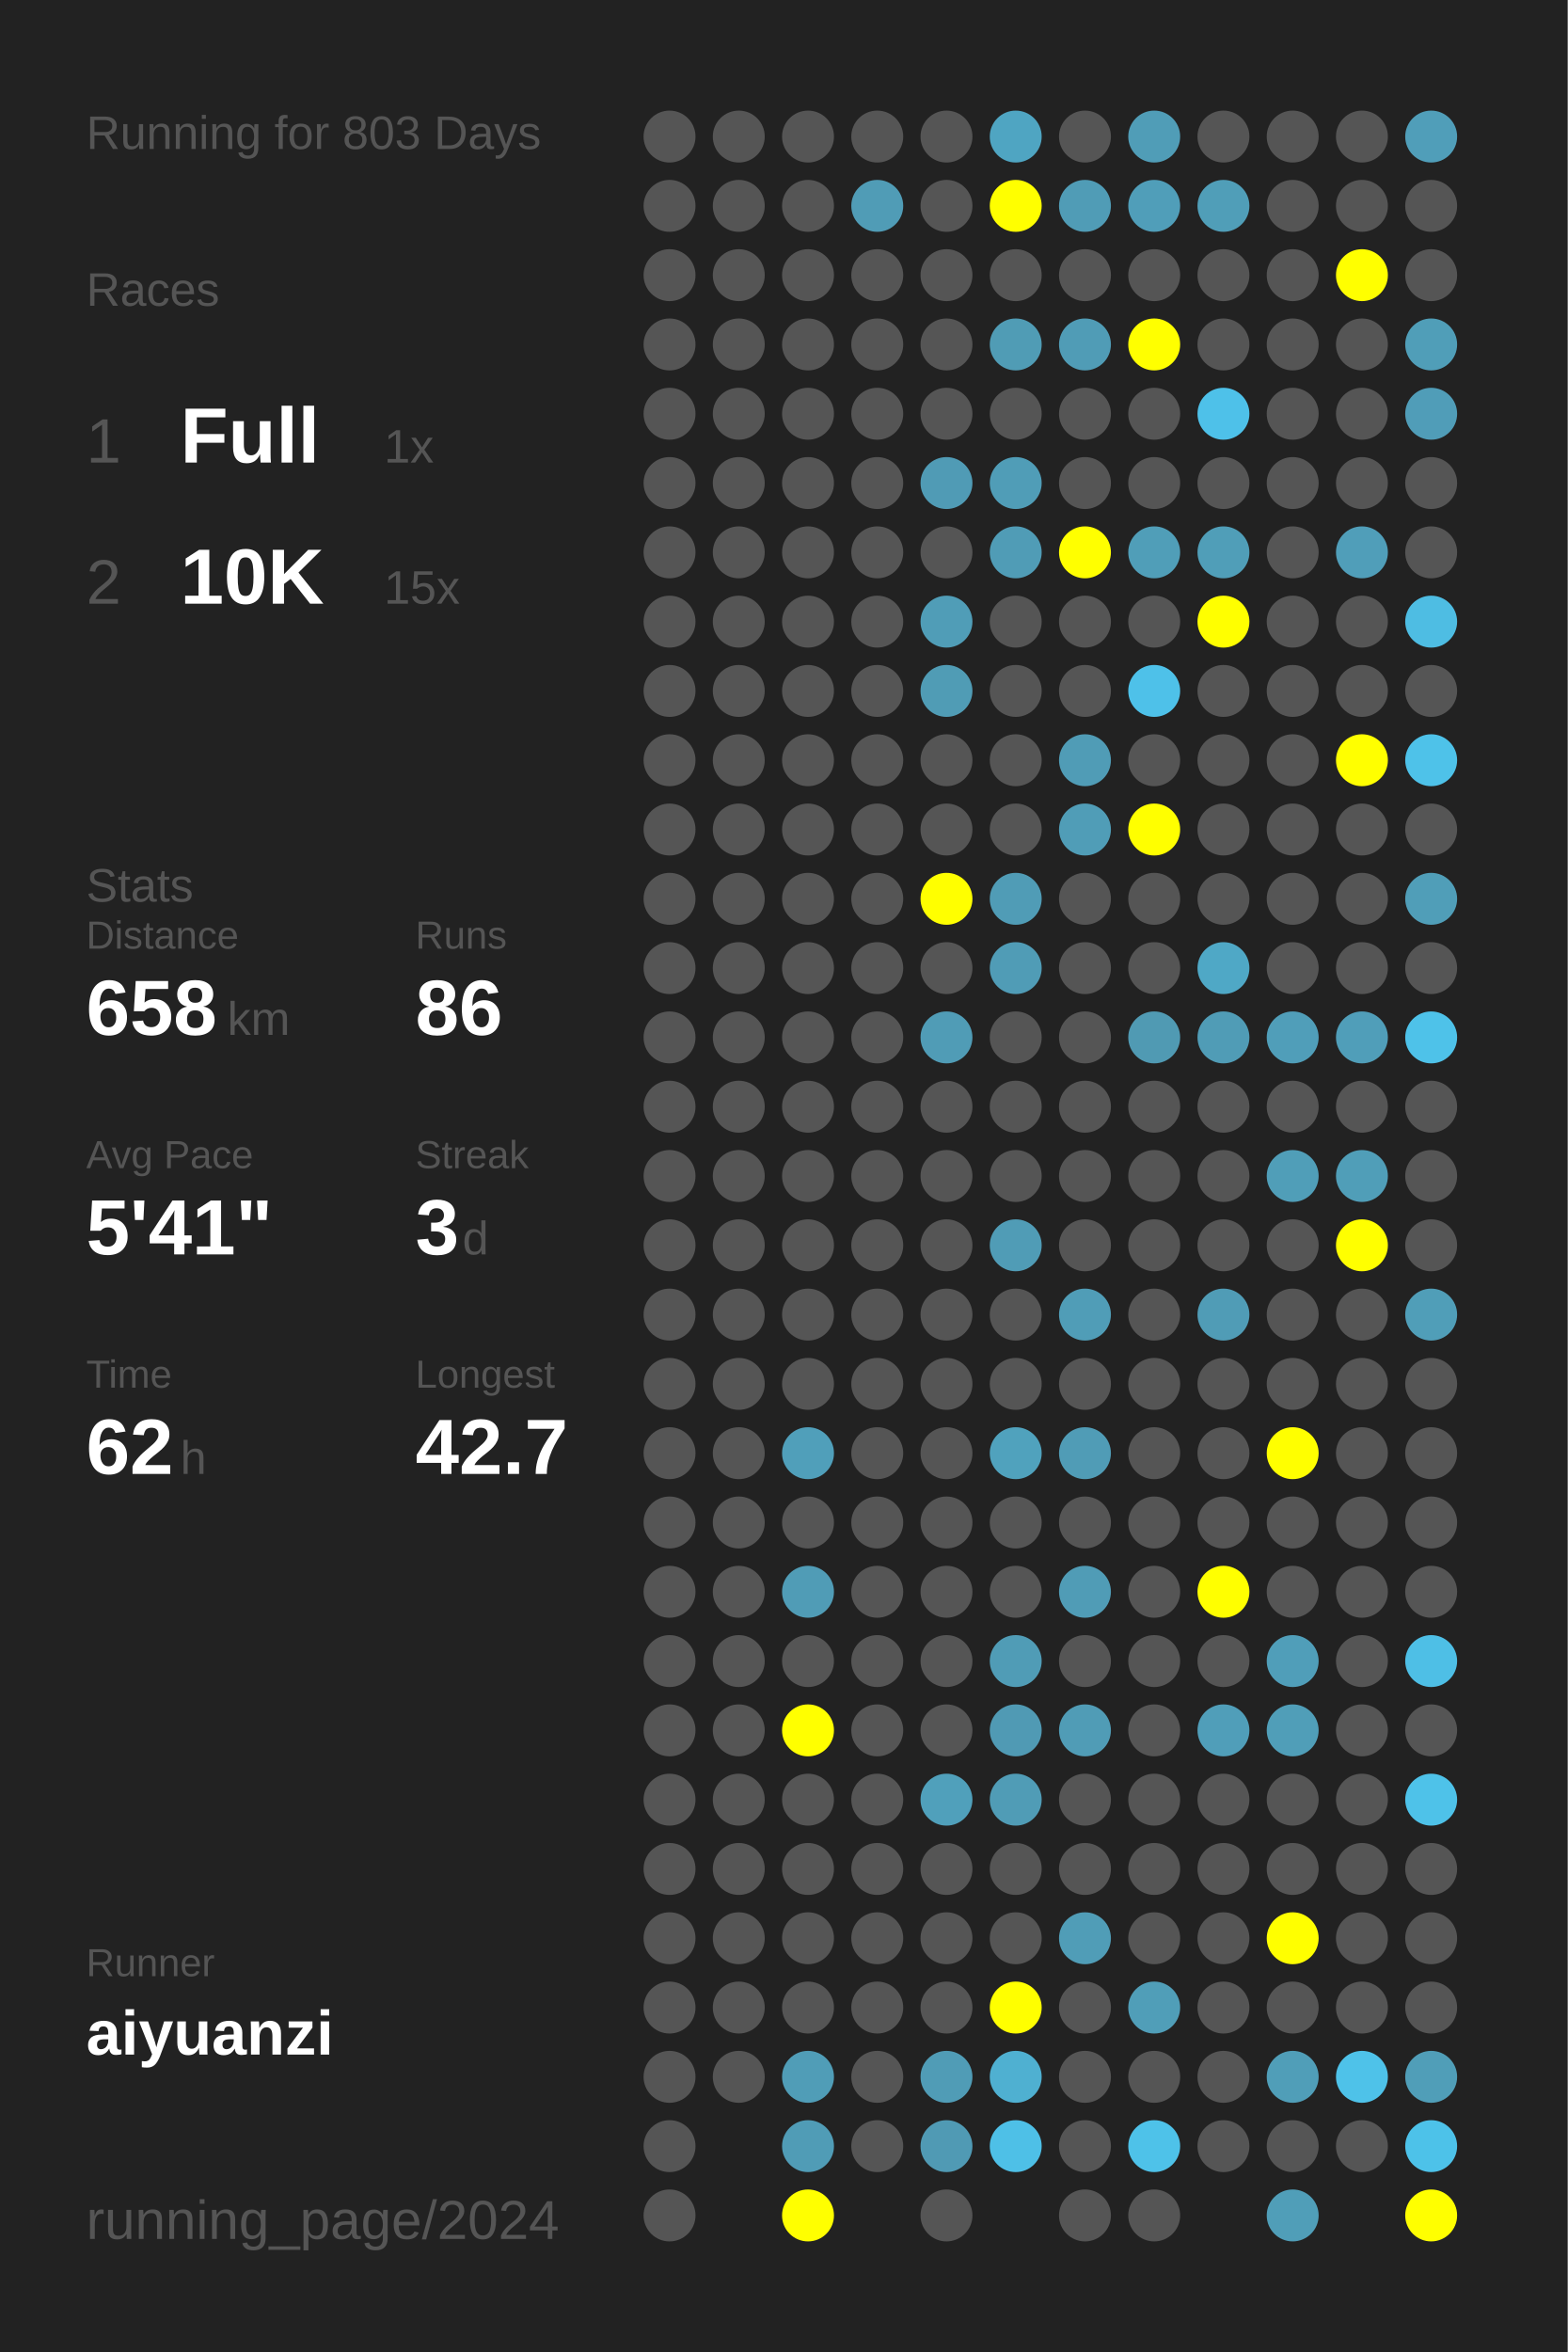
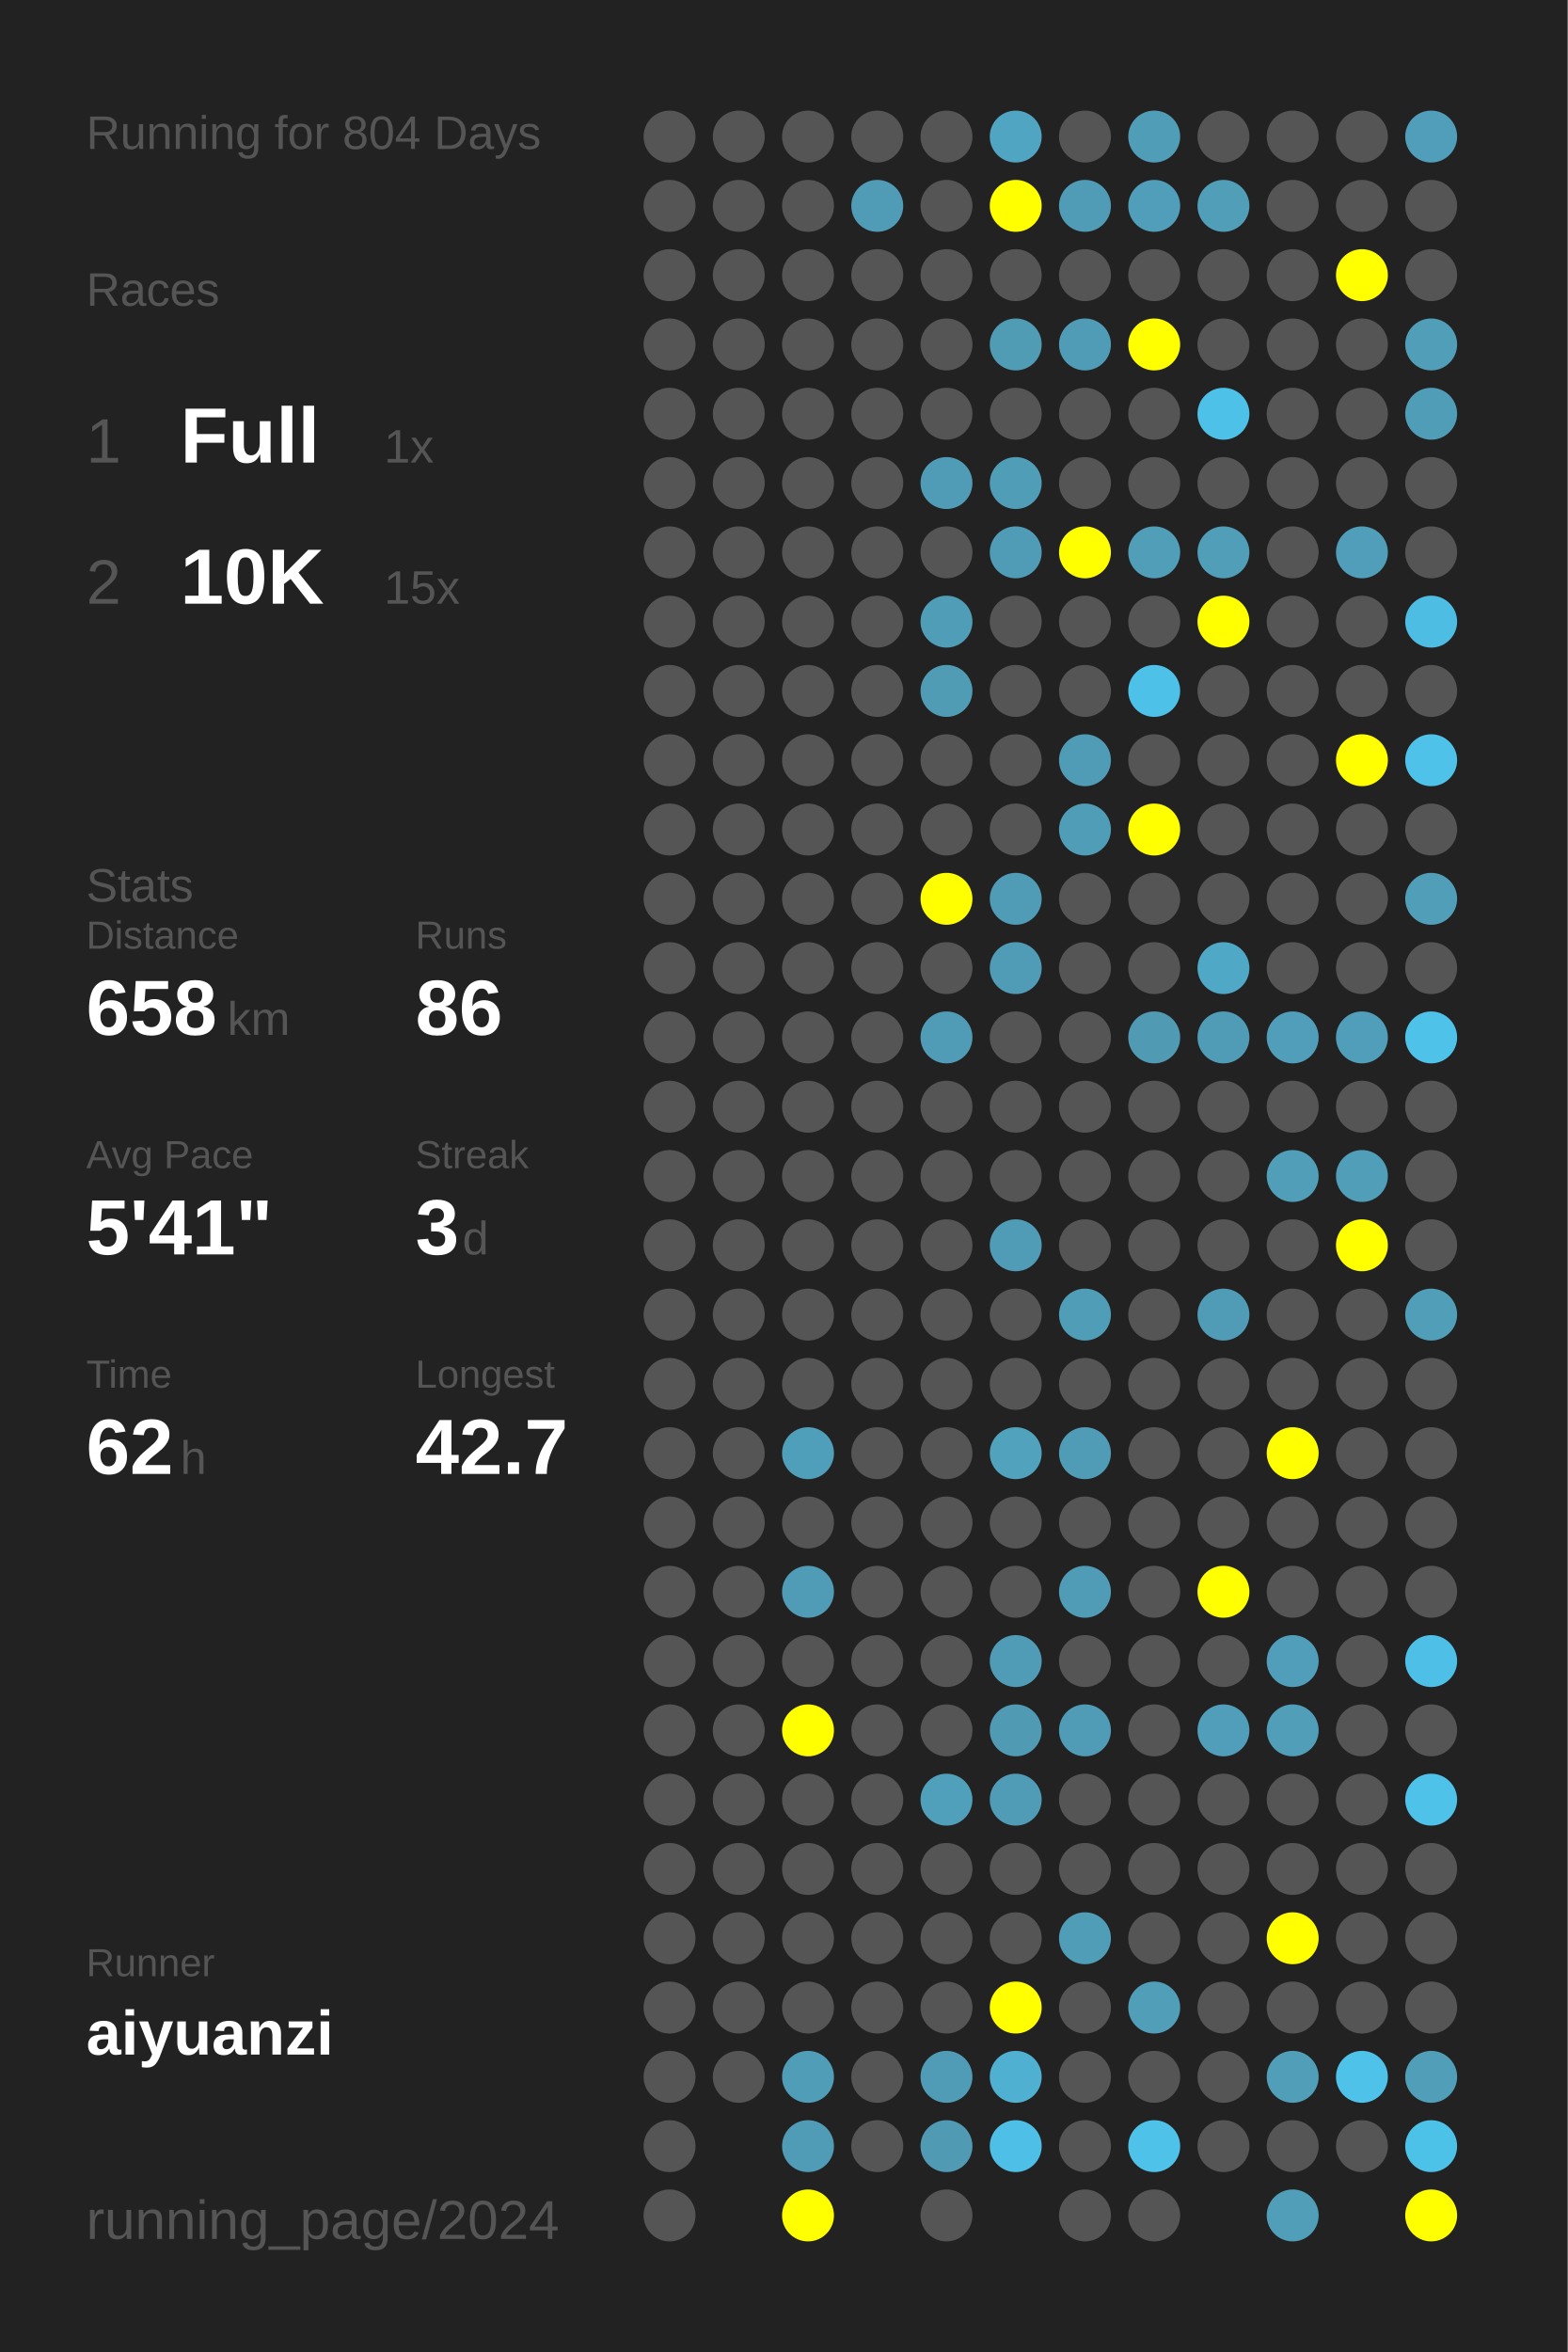
<svg xmlns="http://www.w3.org/2000/svg" baseProfile="full" height="300mm" version="1.1" viewBox="0,0,200,300" width="200mm">
  <defs />
  <rect fill="#222222" height="300" width="200" x="0" y="0" />
-   <text fill="#555555" style="font-size:6px; font-family:Arial;" x="11" y="19">Running for 803 Days</text>
+   <text fill="#555555" style="font-size:6px; font-family:Arial;" x="11" y="19">Running for 804 Days</text>
  <text fill="#555555" style="font-size:6px; font-family:Arial;" x="11" y="39">Races</text>
  <text fill="#555555" style="font-size:8px; font-family:Arial;" x="11" y="59">1</text>
  <text fill="#FFFFFF" style="font-size:10px; font-family:Arial; font-weight:bold;" x="23" y="59">Full</text>
  <text fill="#555555" style="font-size:6px; font-family:Arial;" x="49" y="59">1x</text>
  <text fill="#555555" style="font-size:8px; font-family:Arial;" x="11" y="77">2</text>
  <text fill="#FFFFFF" style="font-size:10px; font-family:Arial; font-weight:bold;" x="23" y="77">10K</text>
  <text fill="#555555" style="font-size:6px; font-family:Arial;" x="49" y="77">15x</text>
  <text fill="#555555" style="font-size:6px; font-family:Arial;" x="11" y="115">Stats</text>
  <text fill="#555555" style="font-size:5px; font-family:Arial;" x="11" y="121">Distance</text>
  <text fill="#FFFFFF" style="font-size:10px; font-family:Arial; font-weight:bold;" x="11" y="132">658</text>
  <text fill="#555555" style="font-size:6px; font-family:Arial;" x="29" y="132">km</text>
  <text fill="#555555" style="font-size:5px; font-family:Arial;" x="53" y="121">Runs</text>
  <text fill="#FFFFFF" style="font-size:10px; font-family:Arial; font-weight:bold;" x="53" y="132">86</text>
  <text fill="#555555" style="font-size:5px; font-family:Arial;" x="11" y="149">Avg Pace</text>
  <text fill="#FFFFFF" style="font-size:10px; font-family:Arial; font-weight:bold;" x="11" y="160">5'41"</text>
  <text fill="#555555" style="font-size:5px; font-family:Arial;" x="53" y="149">Streak</text>
  <text fill="#FFFFFF" style="font-size:10px; font-family:Arial; font-weight:bold;" x="53" y="160">3</text>
  <text fill="#555555" style="font-size:6px; font-family:Arial;" x="59" y="160">d</text>
  <text fill="#555555" style="font-size:5px; font-family:Arial;" x="11" y="177">Time</text>
  <text fill="#FFFFFF" style="font-size:10px; font-family:Arial; font-weight:bold;" x="11" y="188">62</text>
  <text fill="#555555" style="font-size:6px; font-family:Arial;" x="23" y="188">h</text>
  <text fill="#555555" style="font-size:5px; font-family:Arial;" x="53" y="177">Longest</text>
  <text fill="#FFFFFF" style="font-size:10px; font-family:Arial; font-weight:bold;" x="53" y="188">42.7</text>
  <text fill="#555555" style="font-size:5px; font-family:Arial;" x="11" y="252.065">Runner</text>
  <text fill="#FFFFFF" style="font-size:8px; font-family:Arial; font-weight:bold;" x="11" y="262.065">aiyuanzi</text>
  <text fill="#555555" style="font-size:7px; font-family:Arial;" x="11" y="285.581">running_page/2024</text>
  <circle cx="85.417" cy="17.419" fill="#555555" r="3.312" />
  <circle cx="85.417" cy="26.258" fill="#555555" r="3.312" />
  <circle cx="85.417" cy="35.097" fill="#555555" r="3.312" />
  <circle cx="85.417" cy="43.935" fill="#555555" r="3.312" />
  <circle cx="85.417" cy="52.774" fill="#555555" r="3.312" />
  <circle cx="85.417" cy="61.613" fill="#555555" r="3.312" />
  <circle cx="85.417" cy="70.452" fill="#555555" r="3.312" />
  <circle cx="85.417" cy="79.29" fill="#555555" r="3.312" />
  <circle cx="85.417" cy="88.129" fill="#555555" r="3.312" />
  <circle cx="85.417" cy="96.968" fill="#555555" r="3.312" />
  <circle cx="85.417" cy="105.806" fill="#555555" r="3.312" />
  <circle cx="85.417" cy="114.645" fill="#555555" r="3.312" />
  <circle cx="85.417" cy="123.484" fill="#555555" r="3.312" />
  <circle cx="85.417" cy="132.323" fill="#555555" r="3.312" />
  <circle cx="85.417" cy="141.161" fill="#555555" r="3.312" />
  <circle cx="85.417" cy="150" fill="#555555" r="3.312" />
  <circle cx="85.417" cy="158.839" fill="#555555" r="3.312" />
  <circle cx="85.417" cy="167.677" fill="#555555" r="3.312" />
  <circle cx="85.417" cy="176.516" fill="#555555" r="3.312" />
  <circle cx="85.417" cy="185.355" fill="#555555" r="3.312" />
  <circle cx="85.417" cy="194.194" fill="#555555" r="3.312" />
  <circle cx="85.417" cy="203.032" fill="#555555" r="3.312" />
  <circle cx="85.417" cy="211.871" fill="#555555" r="3.312" />
  <circle cx="85.417" cy="220.71" fill="#555555" r="3.312" />
  <circle cx="85.417" cy="229.548" fill="#555555" r="3.312" />
  <circle cx="85.417" cy="238.387" fill="#555555" r="3.312" />
  <circle cx="85.417" cy="247.226" fill="#555555" r="3.312" />
  <circle cx="85.417" cy="256.065" fill="#555555" r="3.312" />
  <circle cx="85.417" cy="264.903" fill="#555555" r="3.312" />
  <circle cx="85.417" cy="273.742" fill="#555555" r="3.312" />
  <circle cx="85.417" cy="282.581" fill="#555555" r="3.312" />
  <circle cx="94.25" cy="17.419" fill="#555555" r="3.312" />
  <circle cx="94.25" cy="26.258" fill="#555555" r="3.312" />
  <circle cx="94.25" cy="35.097" fill="#555555" r="3.312" />
  <circle cx="94.25" cy="43.935" fill="#555555" r="3.312" />
  <circle cx="94.25" cy="52.774" fill="#555555" r="3.312" />
  <circle cx="94.25" cy="61.613" fill="#555555" r="3.312" />
  <circle cx="94.25" cy="70.452" fill="#555555" r="3.312" />
  <circle cx="94.25" cy="79.29" fill="#555555" r="3.312" />
  <circle cx="94.25" cy="88.129" fill="#555555" r="3.312" />
  <circle cx="94.25" cy="96.968" fill="#555555" r="3.312" />
  <circle cx="94.25" cy="105.806" fill="#555555" r="3.312" />
  <circle cx="94.25" cy="114.645" fill="#555555" r="3.312" />
  <circle cx="94.25" cy="123.484" fill="#555555" r="3.312" />
  <circle cx="94.25" cy="132.323" fill="#555555" r="3.312" />
  <circle cx="94.25" cy="141.161" fill="#555555" r="3.312" />
  <circle cx="94.25" cy="150" fill="#555555" r="3.312" />
  <circle cx="94.25" cy="158.839" fill="#555555" r="3.312" />
  <circle cx="94.25" cy="167.677" fill="#555555" r="3.312" />
  <circle cx="94.25" cy="176.516" fill="#555555" r="3.312" />
  <circle cx="94.25" cy="185.355" fill="#555555" r="3.312" />
  <circle cx="94.25" cy="194.194" fill="#555555" r="3.312" />
  <circle cx="94.25" cy="203.032" fill="#555555" r="3.312" />
  <circle cx="94.25" cy="211.871" fill="#555555" r="3.312" />
  <circle cx="94.25" cy="220.71" fill="#555555" r="3.312" />
  <circle cx="94.25" cy="229.548" fill="#555555" r="3.312" />
  <circle cx="94.25" cy="238.387" fill="#555555" r="3.312" />
  <circle cx="94.25" cy="247.226" fill="#555555" r="3.312" />
  <circle cx="94.25" cy="256.065" fill="#555555" r="3.312" />
  <circle cx="94.25" cy="264.903" fill="#555555" r="3.312" />
  <circle cx="103.083" cy="17.419" fill="#555555" r="3.312" />
  <circle cx="103.083" cy="26.258" fill="#555555" r="3.312" />
  <circle cx="103.083" cy="35.097" fill="#555555" r="3.312" />
  <circle cx="103.083" cy="43.935" fill="#555555" r="3.312" />
  <circle cx="103.083" cy="52.774" fill="#555555" r="3.312" />
  <circle cx="103.083" cy="61.613" fill="#555555" r="3.312" />
  <circle cx="103.083" cy="70.452" fill="#555555" r="3.312" />
  <circle cx="103.083" cy="79.29" fill="#555555" r="3.312" />
  <circle cx="103.083" cy="88.129" fill="#555555" r="3.312" />
  <circle cx="103.083" cy="96.968" fill="#555555" r="3.312" />
  <circle cx="103.083" cy="105.806" fill="#555555" r="3.312" />
  <circle cx="103.083" cy="114.645" fill="#555555" r="3.312" />
  <circle cx="103.083" cy="123.484" fill="#555555" r="3.312" />
  <circle cx="103.083" cy="132.323" fill="#555555" r="3.312" />
  <circle cx="103.083" cy="141.161" fill="#555555" r="3.312" />
  <circle cx="103.083" cy="150" fill="#555555" r="3.312" />
  <circle cx="103.083" cy="158.839" fill="#555555" r="3.312" />
  <circle cx="103.083" cy="167.677" fill="#555555" r="3.312" />
  <circle cx="103.083" cy="176.516" fill="#555555" r="3.312" />
  <circle cx="103.083" cy="185.355" fill="#509fba" r="3.312" />
  <circle cx="103.083" cy="194.194" fill="#555555" r="3.312" />
  <circle cx="103.083" cy="203.032" fill="#509cb6" r="3.312" />
  <circle cx="103.083" cy="211.871" fill="#555555" r="3.312" />
  <circle cx="103.083" cy="220.71" fill="#FFFF00" r="3.312" />
  <circle cx="103.083" cy="229.548" fill="#555555" r="3.312" />
  <circle cx="103.083" cy="238.387" fill="#555555" r="3.312" />
  <circle cx="103.083" cy="247.226" fill="#555555" r="3.312" />
  <circle cx="103.083" cy="256.065" fill="#555555" r="3.312" />
  <circle cx="103.083" cy="264.903" fill="#509db7" r="3.312" />
  <circle cx="103.083" cy="273.742" fill="#509cb6" r="3.312" />
  <circle cx="103.083" cy="282.581" fill="#FFFF00" r="3.312" />
  <circle cx="111.917" cy="17.419" fill="#555555" r="3.312" />
  <circle cx="111.917" cy="26.258" fill="#509cb6" r="3.312" />
  <circle cx="111.917" cy="35.097" fill="#555555" r="3.312" />
  <circle cx="111.917" cy="43.935" fill="#555555" r="3.312" />
  <circle cx="111.917" cy="52.774" fill="#555555" r="3.312" />
  <circle cx="111.917" cy="61.613" fill="#555555" r="3.312" />
  <circle cx="111.917" cy="70.452" fill="#555555" r="3.312" />
  <circle cx="111.917" cy="79.29" fill="#555555" r="3.312" />
  <circle cx="111.917" cy="88.129" fill="#555555" r="3.312" />
  <circle cx="111.917" cy="96.968" fill="#555555" r="3.312" />
  <circle cx="111.917" cy="105.806" fill="#555555" r="3.312" />
  <circle cx="111.917" cy="114.645" fill="#555555" r="3.312" />
  <circle cx="111.917" cy="123.484" fill="#555555" r="3.312" />
  <circle cx="111.917" cy="132.323" fill="#555555" r="3.312" />
  <circle cx="111.917" cy="141.161" fill="#555555" r="3.312" />
  <circle cx="111.917" cy="150" fill="#555555" r="3.312" />
  <circle cx="111.917" cy="158.839" fill="#555555" r="3.312" />
  <circle cx="111.917" cy="167.677" fill="#555555" r="3.312" />
  <circle cx="111.917" cy="176.516" fill="#555555" r="3.312" />
  <circle cx="111.917" cy="185.355" fill="#555555" r="3.312" />
  <circle cx="111.917" cy="194.194" fill="#555555" r="3.312" />
  <circle cx="111.917" cy="203.032" fill="#555555" r="3.312" />
  <circle cx="111.917" cy="211.871" fill="#555555" r="3.312" />
  <circle cx="111.917" cy="220.71" fill="#555555" r="3.312" />
  <circle cx="111.917" cy="229.548" fill="#555555" r="3.312" />
  <circle cx="111.917" cy="238.387" fill="#555555" r="3.312" />
  <circle cx="111.917" cy="247.226" fill="#555555" r="3.312" />
  <circle cx="111.917" cy="256.065" fill="#555555" r="3.312" />
  <circle cx="111.917" cy="264.903" fill="#555555" r="3.312" />
  <circle cx="111.917" cy="273.742" fill="#555555" r="3.312" />
  <circle cx="120.75" cy="17.419" fill="#555555" r="3.312" />
  <circle cx="120.75" cy="26.258" fill="#555555" r="3.312" />
  <circle cx="120.75" cy="35.097" fill="#555555" r="3.312" />
  <circle cx="120.75" cy="43.935" fill="#555555" r="3.312" />
  <circle cx="120.75" cy="52.774" fill="#555555" r="3.312" />
  <circle cx="120.75" cy="61.613" fill="#509bb5" r="3.312" />
  <circle cx="120.75" cy="70.452" fill="#555555" r="3.312" />
  <circle cx="120.75" cy="79.29" fill="#509db7" r="3.312" />
  <circle cx="120.75" cy="88.129" fill="#509cb5" r="3.312" />
  <circle cx="120.75" cy="96.968" fill="#555555" r="3.312" />
  <circle cx="120.75" cy="105.806" fill="#555555" r="3.312" />
  <circle cx="120.75" cy="114.645" fill="#FFFF00" r="3.312" />
  <circle cx="120.75" cy="123.484" fill="#555555" r="3.312" />
  <circle cx="120.75" cy="132.323" fill="#509cb6" r="3.312" />
  <circle cx="120.75" cy="141.161" fill="#555555" r="3.312" />
  <circle cx="120.75" cy="150" fill="#555555" r="3.312" />
  <circle cx="120.75" cy="158.839" fill="#555555" r="3.312" />
  <circle cx="120.75" cy="167.677" fill="#555555" r="3.312" />
  <circle cx="120.75" cy="176.516" fill="#555555" r="3.312" />
  <circle cx="120.75" cy="185.355" fill="#555555" r="3.312" />
  <circle cx="120.75" cy="194.194" fill="#555555" r="3.312" />
  <circle cx="120.75" cy="203.032" fill="#555555" r="3.312" />
  <circle cx="120.75" cy="211.871" fill="#555555" r="3.312" />
  <circle cx="120.75" cy="220.71" fill="#555555" r="3.312" />
  <circle cx="120.75" cy="229.548" fill="#50a0bb" r="3.312" />
  <circle cx="120.75" cy="238.387" fill="#555555" r="3.312" />
  <circle cx="120.75" cy="247.226" fill="#555555" r="3.312" />
  <circle cx="120.75" cy="256.065" fill="#555555" r="3.312" />
  <circle cx="120.75" cy="264.903" fill="#509cb6" r="3.312" />
  <circle cx="120.75" cy="273.742" fill="#509ab4" r="3.312" />
  <circle cx="120.75" cy="282.581" fill="#555555" r="3.312" />
  <circle cx="129.583" cy="17.419" fill="#4fa5c2" r="3.312" />
  <circle cx="129.583" cy="26.258" fill="#FFFF00" r="3.312" />
  <circle cx="129.583" cy="35.097" fill="#555555" r="3.312" />
  <circle cx="129.583" cy="43.935" fill="#509cb5" r="3.312" />
  <circle cx="129.583" cy="52.774" fill="#555555" r="3.312" />
  <circle cx="129.583" cy="61.613" fill="#509db7" r="3.312" />
  <circle cx="129.583" cy="70.452" fill="#509cb6" r="3.312" />
  <circle cx="129.583" cy="79.29" fill="#555555" r="3.312" />
  <circle cx="129.583" cy="88.129" fill="#555555" r="3.312" />
  <circle cx="129.583" cy="96.968" fill="#555555" r="3.312" />
  <circle cx="129.583" cy="105.806" fill="#555555" r="3.312" />
  <circle cx="129.583" cy="114.645" fill="#509cb6" r="3.312" />
  <circle cx="129.583" cy="123.484" fill="#509cb6" r="3.312" />
  <circle cx="129.583" cy="132.323" fill="#555555" r="3.312" />
  <circle cx="129.583" cy="141.161" fill="#555555" r="3.312" />
  <circle cx="129.583" cy="150" fill="#555555" r="3.312" />
  <circle cx="129.583" cy="158.839" fill="#509cb6" r="3.312" />
  <circle cx="129.583" cy="167.677" fill="#555555" r="3.312" />
  <circle cx="129.583" cy="176.516" fill="#555555" r="3.312" />
  <circle cx="129.583" cy="185.355" fill="#50a2bd" r="3.312" />
  <circle cx="129.583" cy="194.194" fill="#555555" r="3.312" />
  <circle cx="129.583" cy="203.032" fill="#555555" r="3.312" />
  <circle cx="129.583" cy="211.871" fill="#509cb6" r="3.312" />
  <circle cx="129.583" cy="220.71" fill="#509ab4" r="3.312" />
  <circle cx="129.583" cy="229.548" fill="#509cb6" r="3.312" />
  <circle cx="129.583" cy="238.387" fill="#555555" r="3.312" />
  <circle cx="129.583" cy="247.226" fill="#555555" r="3.312" />
  <circle cx="129.583" cy="256.065" fill="#FFFF00" r="3.312" />
  <circle cx="129.583" cy="264.903" fill="#4fb0d1" r="3.312" />
  <circle cx="129.583" cy="273.742" fill="#4ec0e7" r="3.312" />
  <circle cx="138.417" cy="17.419" fill="#555555" r="3.312" />
  <circle cx="138.417" cy="26.258" fill="#509cb6" r="3.312" />
  <circle cx="138.417" cy="35.097" fill="#555555" r="3.312" />
  <circle cx="138.417" cy="43.935" fill="#509cb6" r="3.312" />
  <circle cx="138.417" cy="52.774" fill="#555555" r="3.312" />
  <circle cx="138.417" cy="61.613" fill="#555555" r="3.312" />
  <circle cx="138.417" cy="70.452" fill="#FFFF00" r="3.312" />
  <circle cx="138.417" cy="79.29" fill="#555555" r="3.312" />
  <circle cx="138.417" cy="88.129" fill="#555555" r="3.312" />
  <circle cx="138.417" cy="96.968" fill="#509cb6" r="3.312" />
  <circle cx="138.417" cy="105.806" fill="#509db7" r="3.312" />
  <circle cx="138.417" cy="114.645" fill="#555555" r="3.312" />
  <circle cx="138.417" cy="123.484" fill="#555555" r="3.312" />
  <circle cx="138.417" cy="132.323" fill="#555555" r="3.312" />
  <circle cx="138.417" cy="141.161" fill="#555555" r="3.312" />
  <circle cx="138.417" cy="150" fill="#555555" r="3.312" />
  <circle cx="138.417" cy="158.839" fill="#555555" r="3.312" />
  <circle cx="138.417" cy="167.677" fill="#509db7" r="3.312" />
  <circle cx="138.417" cy="176.516" fill="#555555" r="3.312" />
  <circle cx="138.417" cy="185.355" fill="#509cb6" r="3.312" />
  <circle cx="138.417" cy="194.194" fill="#555555" r="3.312" />
  <circle cx="138.417" cy="203.032" fill="#509cb6" r="3.312" />
  <circle cx="138.417" cy="211.871" fill="#555555" r="3.312" />
  <circle cx="138.417" cy="220.71" fill="#509cb6" r="3.312" />
  <circle cx="138.417" cy="229.548" fill="#555555" r="3.312" />
  <circle cx="138.417" cy="238.387" fill="#555555" r="3.312" />
  <circle cx="138.417" cy="247.226" fill="#509db7" r="3.312" />
  <circle cx="138.417" cy="256.065" fill="#555555" r="3.312" />
  <circle cx="138.417" cy="264.903" fill="#555555" r="3.312" />
  <circle cx="138.417" cy="273.742" fill="#555555" r="3.312" />
  <circle cx="138.417" cy="282.581" fill="#555555" r="3.312" />
  <circle cx="147.25" cy="17.419" fill="#509db7" r="3.312" />
  <circle cx="147.25" cy="26.258" fill="#509eb9" r="3.312" />
  <circle cx="147.25" cy="35.097" fill="#555555" r="3.312" />
  <circle cx="147.25" cy="43.935" fill="#FFFF00" r="3.312" />
  <circle cx="147.25" cy="52.774" fill="#555555" r="3.312" />
  <circle cx="147.25" cy="61.613" fill="#555555" r="3.312" />
  <circle cx="147.25" cy="70.452" fill="#509eb8" r="3.312" />
  <circle cx="147.25" cy="79.29" fill="#555555" r="3.312" />
  <circle cx="147.25" cy="88.129" fill="#4ec1e9" r="3.312" />
  <circle cx="147.25" cy="96.968" fill="#555555" r="3.312" />
  <circle cx="147.25" cy="105.806" fill="#FFFF00" r="3.312" />
  <circle cx="147.25" cy="114.645" fill="#555555" r="3.312" />
  <circle cx="147.25" cy="123.484" fill="#555555" r="3.312" />
  <circle cx="147.25" cy="132.323" fill="#509ab3" r="3.312" />
  <circle cx="147.25" cy="141.161" fill="#555555" r="3.312" />
  <circle cx="147.25" cy="150" fill="#555555" r="3.312" />
  <circle cx="147.25" cy="158.839" fill="#555555" r="3.312" />
  <circle cx="147.25" cy="167.677" fill="#555555" r="3.312" />
  <circle cx="147.25" cy="176.516" fill="#555555" r="3.312" />
  <circle cx="147.25" cy="185.355" fill="#555555" r="3.312" />
  <circle cx="147.25" cy="194.194" fill="#555555" r="3.312" />
  <circle cx="147.25" cy="203.032" fill="#555555" r="3.312" />
  <circle cx="147.25" cy="211.871" fill="#555555" r="3.312" />
  <circle cx="147.25" cy="220.71" fill="#555555" r="3.312" />
  <circle cx="147.25" cy="229.548" fill="#555555" r="3.312" />
  <circle cx="147.25" cy="238.387" fill="#555555" r="3.312" />
  <circle cx="147.25" cy="247.226" fill="#555555" r="3.312" />
  <circle cx="147.25" cy="256.065" fill="#509eb8" r="3.312" />
  <circle cx="147.25" cy="264.903" fill="#555555" r="3.312" />
  <circle cx="147.25" cy="273.742" fill="#4ec2e9" r="3.312" />
  <circle cx="147.25" cy="282.581" fill="#555555" r="3.312" />
  <circle cx="156.083" cy="17.419" fill="#555555" r="3.312" />
  <circle cx="156.083" cy="26.258" fill="#509eb8" r="3.312" />
  <circle cx="156.083" cy="35.097" fill="#555555" r="3.312" />
  <circle cx="156.083" cy="43.935" fill="#555555" r="3.312" />
  <circle cx="156.083" cy="52.774" fill="#4ec1e9" r="3.312" />
  <circle cx="156.083" cy="61.613" fill="#555555" r="3.312" />
  <circle cx="156.083" cy="70.452" fill="#509eb8" r="3.312" />
  <circle cx="156.083" cy="79.29" fill="#FFFF00" r="3.312" />
  <circle cx="156.083" cy="88.129" fill="#555555" r="3.312" />
  <circle cx="156.083" cy="96.968" fill="#555555" r="3.312" />
  <circle cx="156.083" cy="105.806" fill="#555555" r="3.312" />
  <circle cx="156.083" cy="114.645" fill="#555555" r="3.312" />
  <circle cx="156.083" cy="123.484" fill="#4fa8c6" r="3.312" />
  <circle cx="156.083" cy="132.323" fill="#509cb6" r="3.312" />
  <circle cx="156.083" cy="141.161" fill="#555555" r="3.312" />
  <circle cx="156.083" cy="150" fill="#555555" r="3.312" />
  <circle cx="156.083" cy="158.839" fill="#555555" r="3.312" />
  <circle cx="156.083" cy="167.677" fill="#509cb6" r="3.312" />
  <circle cx="156.083" cy="176.516" fill="#555555" r="3.312" />
  <circle cx="156.083" cy="185.355" fill="#555555" r="3.312" />
  <circle cx="156.083" cy="194.194" fill="#555555" r="3.312" />
  <circle cx="156.083" cy="203.032" fill="#FFFF00" r="3.312" />
  <circle cx="156.083" cy="211.871" fill="#555555" r="3.312" />
  <circle cx="156.083" cy="220.71" fill="#509eb9" r="3.312" />
  <circle cx="156.083" cy="229.548" fill="#555555" r="3.312" />
  <circle cx="156.083" cy="238.387" fill="#555555" r="3.312" />
  <circle cx="156.083" cy="247.226" fill="#555555" r="3.312" />
  <circle cx="156.083" cy="256.065" fill="#555555" r="3.312" />
  <circle cx="156.083" cy="264.903" fill="#555555" r="3.312" />
  <circle cx="156.083" cy="273.742" fill="#555555" r="3.312" />
  <circle cx="164.917" cy="17.419" fill="#555555" r="3.312" />
  <circle cx="164.917" cy="26.258" fill="#555555" r="3.312" />
  <circle cx="164.917" cy="35.097" fill="#555555" r="3.312" />
  <circle cx="164.917" cy="43.935" fill="#555555" r="3.312" />
  <circle cx="164.917" cy="52.774" fill="#555555" r="3.312" />
  <circle cx="164.917" cy="61.613" fill="#555555" r="3.312" />
  <circle cx="164.917" cy="70.452" fill="#555555" r="3.312" />
  <circle cx="164.917" cy="79.29" fill="#555555" r="3.312" />
  <circle cx="164.917" cy="88.129" fill="#555555" r="3.312" />
  <circle cx="164.917" cy="96.968" fill="#555555" r="3.312" />
  <circle cx="164.917" cy="105.806" fill="#555555" r="3.312" />
  <circle cx="164.917" cy="114.645" fill="#555555" r="3.312" />
  <circle cx="164.917" cy="123.484" fill="#555555" r="3.312" />
  <circle cx="164.917" cy="132.323" fill="#509eb9" r="3.312" />
  <circle cx="164.917" cy="141.161" fill="#555555" r="3.312" />
  <circle cx="164.917" cy="150" fill="#509eb8" r="3.312" />
  <circle cx="164.917" cy="158.839" fill="#555555" r="3.312" />
  <circle cx="164.917" cy="167.677" fill="#555555" r="3.312" />
  <circle cx="164.917" cy="176.516" fill="#555555" r="3.312" />
  <circle cx="164.917" cy="185.355" fill="#FFFF00" r="3.312" />
  <circle cx="164.917" cy="194.194" fill="#555555" r="3.312" />
  <circle cx="164.917" cy="203.032" fill="#555555" r="3.312" />
  <circle cx="164.917" cy="211.871" fill="#509eb9" r="3.312" />
  <circle cx="164.917" cy="220.71" fill="#509eb8" r="3.312" />
  <circle cx="164.917" cy="229.548" fill="#555555" r="3.312" />
  <circle cx="164.917" cy="238.387" fill="#555555" r="3.312" />
  <circle cx="164.917" cy="247.226" fill="#FFFF00" r="3.312" />
  <circle cx="164.917" cy="256.065" fill="#555555" r="3.312" />
  <circle cx="164.917" cy="264.903" fill="#509eb8" r="3.312" />
  <circle cx="164.917" cy="273.742" fill="#555555" r="3.312" />
  <circle cx="164.917" cy="282.581" fill="#509eb8" r="3.312" />
  <circle cx="173.75" cy="17.419" fill="#555555" r="3.312" />
  <circle cx="173.75" cy="26.258" fill="#555555" r="3.312" />
  <circle cx="173.75" cy="35.097" fill="#FFFF00" r="3.312" />
  <circle cx="173.75" cy="43.935" fill="#555555" r="3.312" />
  <circle cx="173.75" cy="52.774" fill="#555555" r="3.312" />
  <circle cx="173.75" cy="61.613" fill="#555555" r="3.312" />
  <circle cx="173.75" cy="70.452" fill="#509eb9" r="3.312" />
  <circle cx="173.75" cy="79.29" fill="#555555" r="3.312" />
  <circle cx="173.75" cy="88.129" fill="#555555" r="3.312" />
  <circle cx="173.75" cy="96.968" fill="#FFFF00" r="3.312" />
  <circle cx="173.75" cy="105.806" fill="#555555" r="3.312" />
  <circle cx="173.75" cy="114.645" fill="#555555" r="3.312" />
  <circle cx="173.75" cy="123.484" fill="#555555" r="3.312" />
  <circle cx="173.75" cy="132.323" fill="#509eb9" r="3.312" />
  <circle cx="173.75" cy="141.161" fill="#555555" r="3.312" />
  <circle cx="173.75" cy="150" fill="#509eb8" r="3.312" />
  <circle cx="173.75" cy="158.839" fill="#FFFF00" r="3.312" />
  <circle cx="173.75" cy="167.677" fill="#555555" r="3.312" />
  <circle cx="173.75" cy="176.516" fill="#555555" r="3.312" />
  <circle cx="173.75" cy="185.355" fill="#555555" r="3.312" />
  <circle cx="173.75" cy="194.194" fill="#555555" r="3.312" />
  <circle cx="173.75" cy="203.032" fill="#555555" r="3.312" />
  <circle cx="173.75" cy="211.871" fill="#555555" r="3.312" />
  <circle cx="173.75" cy="220.71" fill="#555555" r="3.312" />
  <circle cx="173.75" cy="229.548" fill="#555555" r="3.312" />
  <circle cx="173.75" cy="238.387" fill="#555555" r="3.312" />
  <circle cx="173.75" cy="247.226" fill="#555555" r="3.312" />
  <circle cx="173.75" cy="256.065" fill="#555555" r="3.312" />
  <circle cx="173.75" cy="264.903" fill="#4ec2e9" r="3.312" />
  <circle cx="173.75" cy="273.742" fill="#555555" r="3.312" />
  <circle cx="182.583" cy="17.419" fill="#509eb9" r="3.312" />
  <circle cx="182.583" cy="26.258" fill="#555555" r="3.312" />
  <circle cx="182.583" cy="35.097" fill="#555555" r="3.312" />
  <circle cx="182.583" cy="43.935" fill="#509eb8" r="3.312" />
  <circle cx="182.583" cy="52.774" fill="#509db8" r="3.312" />
  <circle cx="182.583" cy="61.613" fill="#555555" r="3.312" />
  <circle cx="182.583" cy="70.452" fill="#555555" r="3.312" />
  <circle cx="182.583" cy="79.29" fill="#4ebde3" r="3.312" />
  <circle cx="182.583" cy="88.129" fill="#555555" r="3.312" />
  <circle cx="182.583" cy="96.968" fill="#4ec2e9" r="3.312" />
  <circle cx="182.583" cy="105.806" fill="#555555" r="3.312" />
  <circle cx="182.583" cy="114.645" fill="#509eb8" r="3.312" />
  <circle cx="182.583" cy="123.484" fill="#555555" r="3.312" />
  <circle cx="182.583" cy="132.323" fill="#4ec2e9" r="3.312" />
  <circle cx="182.583" cy="141.161" fill="#555555" r="3.312" />
  <circle cx="182.583" cy="150" fill="#555555" r="3.312" />
  <circle cx="182.583" cy="158.839" fill="#555555" r="3.312" />
  <circle cx="182.583" cy="167.677" fill="#509eb8" r="3.312" />
  <circle cx="182.583" cy="176.516" fill="#555555" r="3.312" />
  <circle cx="182.583" cy="185.355" fill="#555555" r="3.312" />
  <circle cx="182.583" cy="194.194" fill="#555555" r="3.312" />
  <circle cx="182.583" cy="203.032" fill="#555555" r="3.312" />
  <circle cx="182.583" cy="211.871" fill="#4ebfe6" r="3.312" />
  <circle cx="182.583" cy="220.71" fill="#555555" r="3.312" />
  <circle cx="182.583" cy="229.548" fill="#4ec2e9" r="3.312" />
  <circle cx="182.583" cy="238.387" fill="#555555" r="3.312" />
  <circle cx="182.583" cy="247.226" fill="#555555" r="3.312" />
  <circle cx="182.583" cy="256.065" fill="#555555" r="3.312" />
  <circle cx="182.583" cy="264.903" fill="#509eb8" r="3.312" />
  <circle cx="182.583" cy="273.742" fill="#4dc2e9" r="3.312" />
  <circle cx="182.583" cy="282.581" fill="#FFFF00" r="3.312" />
</svg>
